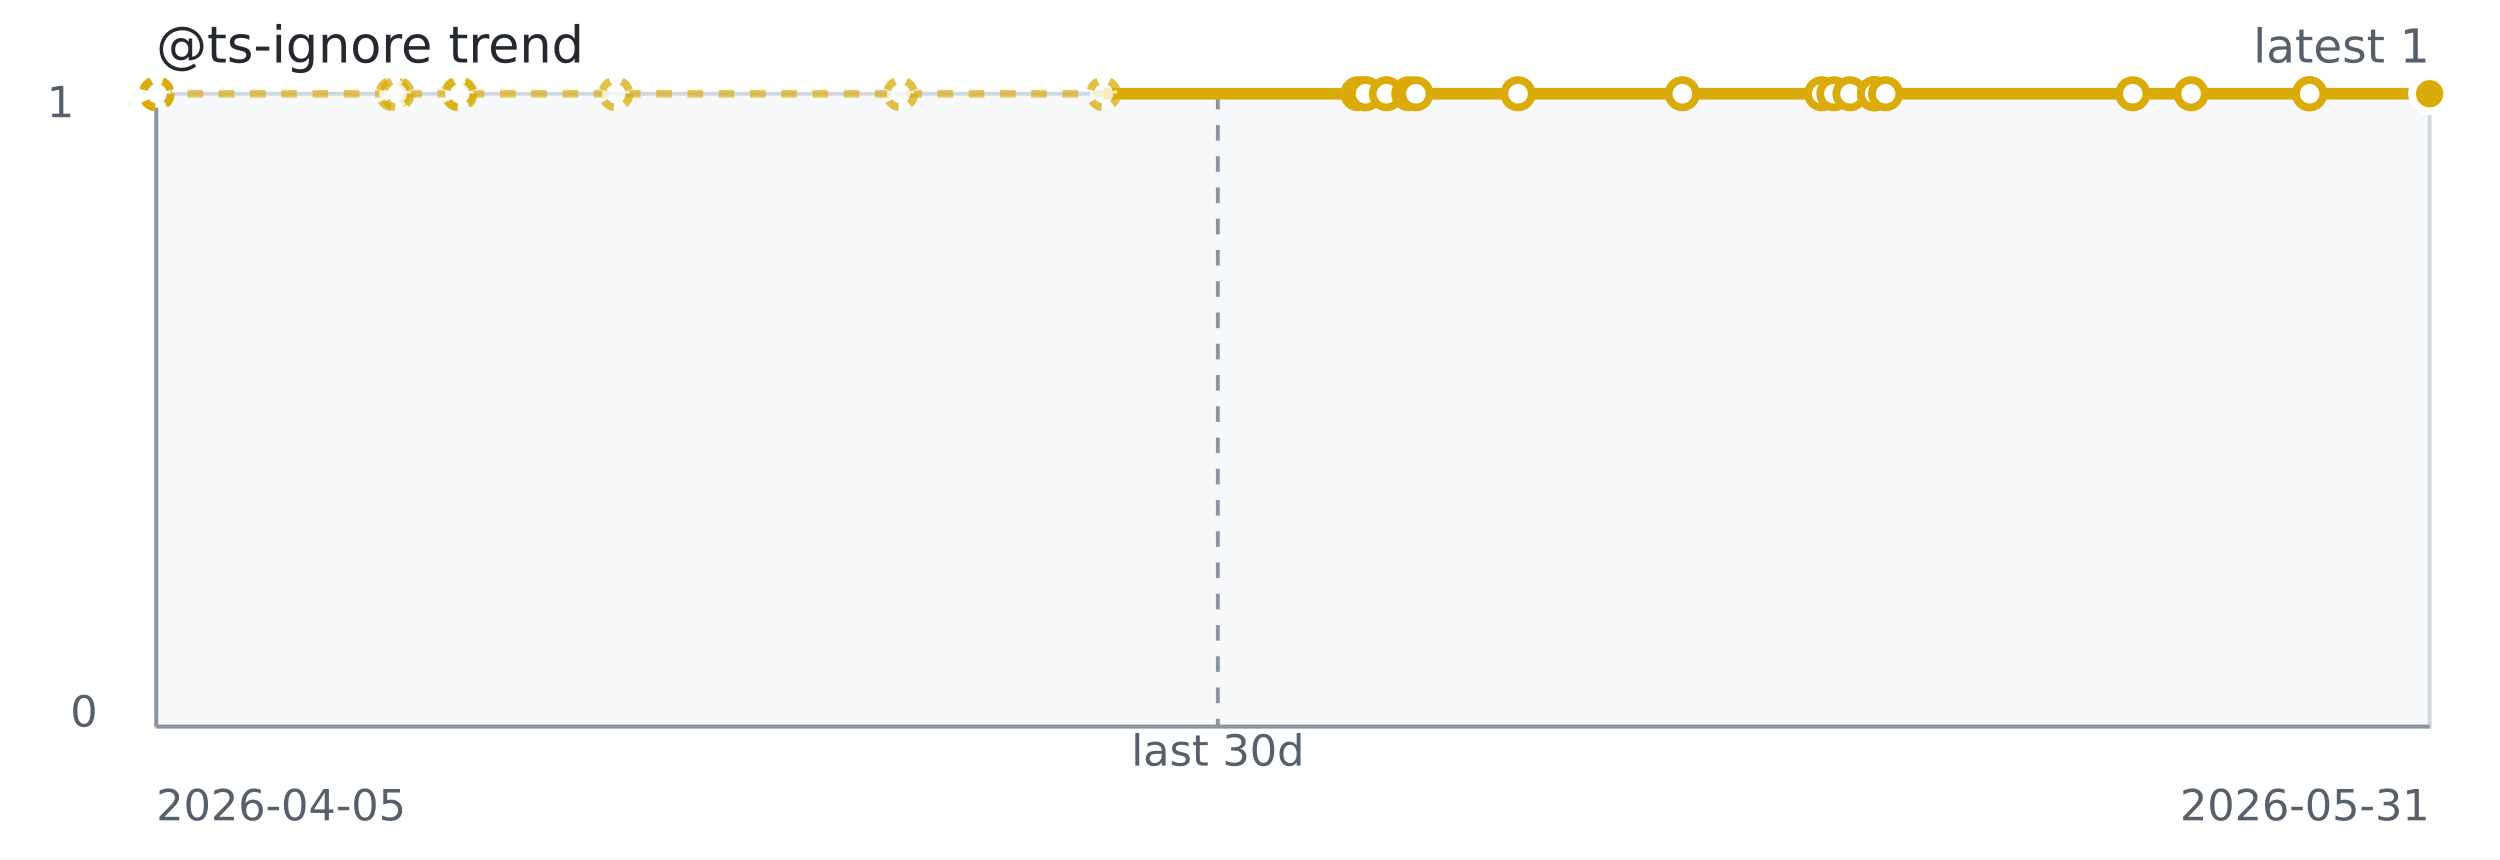
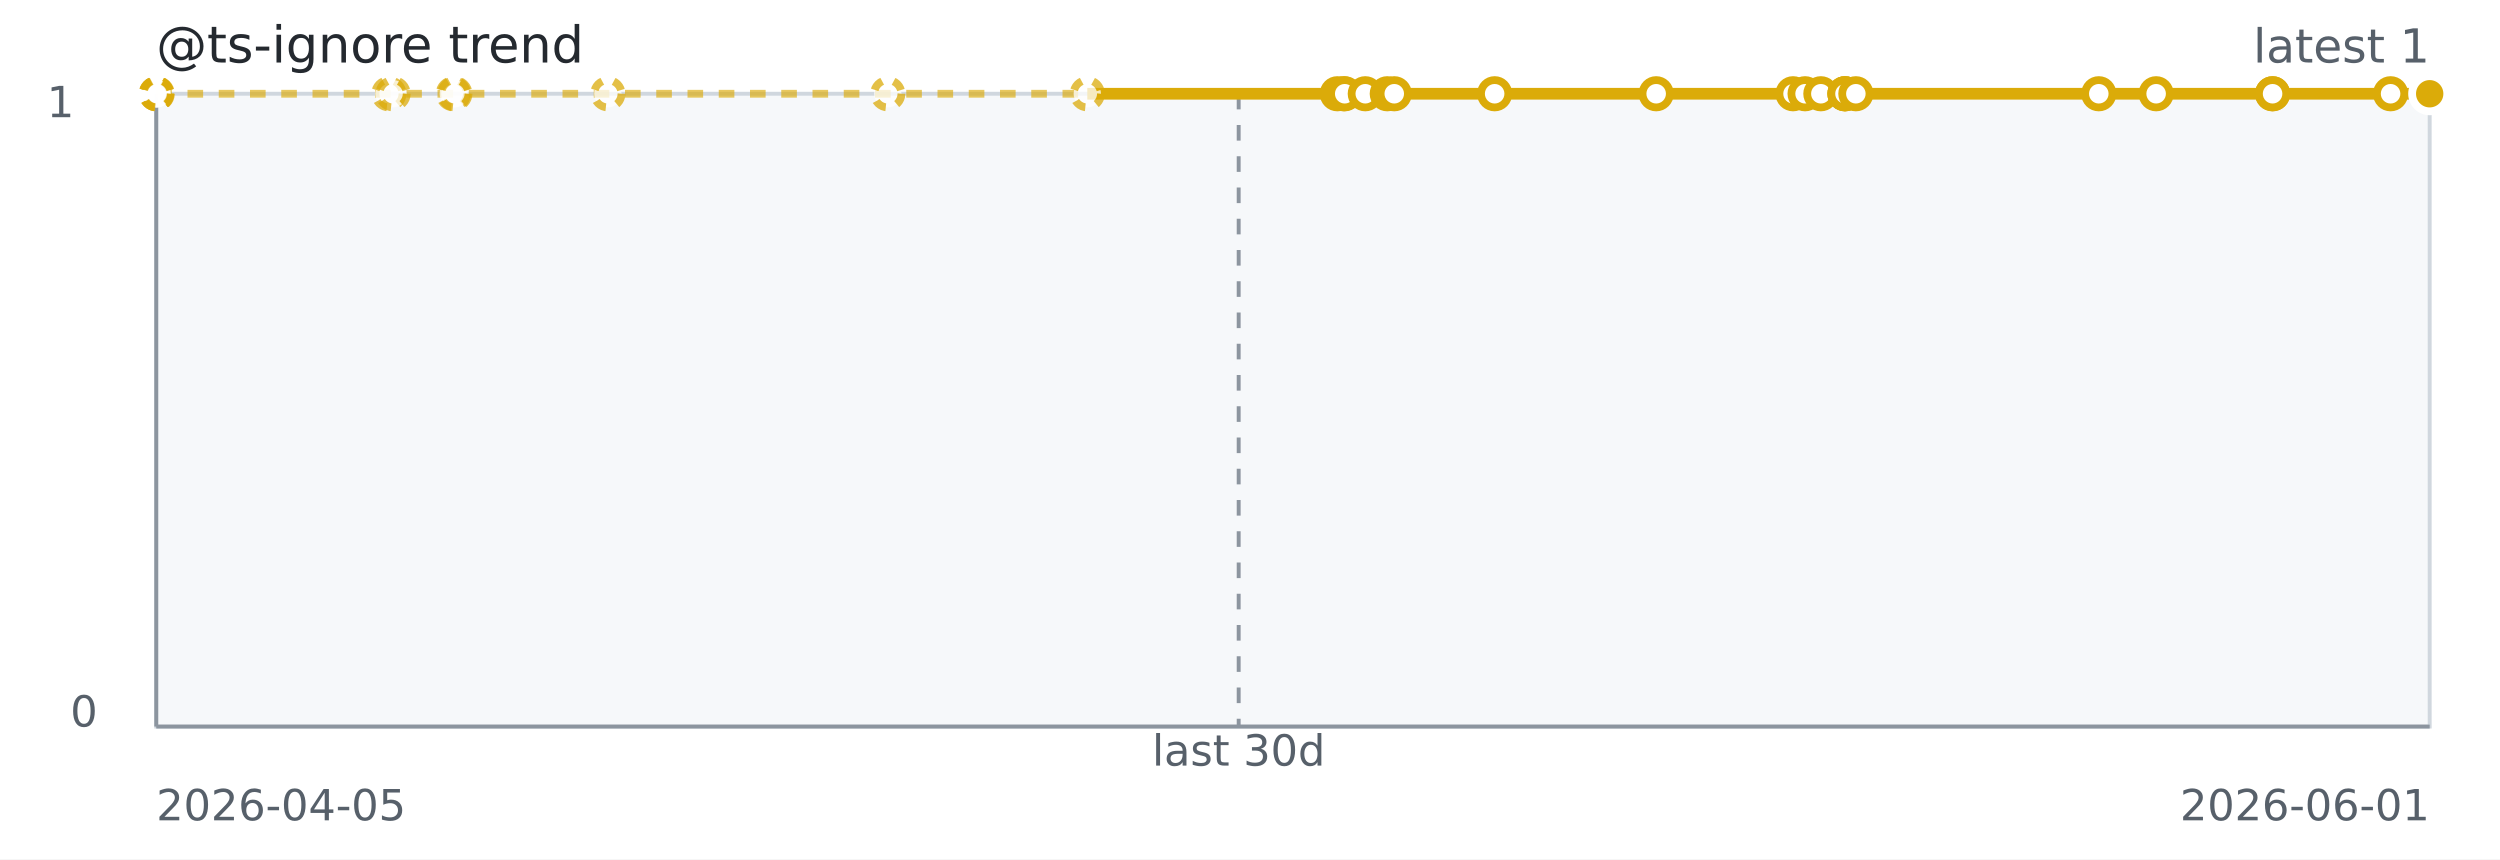
<svg xmlns="http://www.w3.org/2000/svg" width="640" height="220" role="img" aria-label="@ts-ignore trend">
  <rect width="640" height="220" fill="#ffffff" />
  <rect x="40" y="24" width="582" height="162" fill="#f6f8fa" stroke="#d0d7de" />
  <line x1="40" y1="186" x2="622" y2="186" stroke="#8c959f" stroke-width="1" />
  <line x1="40" y1="24" x2="40" y2="186" stroke="#8c959f" stroke-width="1" />
-   <line x1="311.77" y1="24" x2="311.77" y2="186" stroke="#8c959f" stroke-dasharray="4 4" />
-   <path d="M 40.00 24.00 L 40.04 24.00 L 40.09 24.00 L 40.25 24.00 L 100.59 24.00 L 101.68 24.00 L 117.38 24.00 L 117.77 24.00 L 157.64 24.00 L 230.54 24.00 L 282.52 24.00 L 347.65 24.00" fill="none" stroke="#dbab09" stroke-width="2" stroke-dasharray="4 4" opacity="0.65" />
-   <path d="M 282.52 24.00 L 347.65 24.00 L 349.30 24.00 L 349.58 24.00 L 354.92 24.00 L 360.65 24.00 L 362.48 24.00 L 388.63 24.00 L 430.69 24.00 L 466.36 24.00 L 469.48 24.00 L 473.60 24.00 L 479.88 24.00 L 479.88 24.00 L 479.88 24.00 L 482.71 24.00 L 545.99 24.00 L 560.93 24.00 L 591.26 24.00 L 591.26 24.00 L 622.00 24.00" fill="none" stroke="#dbab09" stroke-width="3" />
+   <line x1="317.10" y1="24" x2="317.10" y2="186" stroke="#8c959f" stroke-dasharray="4 4" />
+   <path d="M 40.00 24.00 L 40.04 24.00 L 40.09 24.00 L 40.25 24.00 L 99.55 24.00 L 100.62 24.00 L 116.05 24.00 L 116.44 24.00 L 155.61 24.00 L 227.27 24.00 L 278.35 24.00 L 342.36 24.00" fill="none" stroke="#dbab09" stroke-width="2" stroke-dasharray="4 4" opacity="0.65" />
+   <path d="M 278.35 24.00 L 342.36 24.00 L 343.98 24.00 L 344.25 24.00 L 349.51 24.00 L 355.14 24.00 L 356.93 24.00 L 382.63 24.00 L 423.98 24.00 L 459.02 24.00 L 462.10 24.00 L 466.14 24.00 L 472.31 24.00 L 472.31 24.00 L 472.32 24.00 L 475.10 24.00 L 537.29 24.00 L 551.97 24.00 L 581.78 24.00 L 581.78 24.00 L 611.99 24.00 L 622.00 24.00" fill="none" stroke="#dbab09" stroke-width="3" />
  <circle cx="40.00" cy="24.00" r="3.5" fill="#ffffff" stroke="#dbab09" stroke-width="2" stroke-dasharray="3 3" opacity="0.75" />
  <circle cx="40.04" cy="24.00" r="3.5" fill="#ffffff" stroke="#dbab09" stroke-width="2" stroke-dasharray="3 3" opacity="0.75" />
  <circle cx="40.09" cy="24.00" r="3.5" fill="#ffffff" stroke="#dbab09" stroke-width="2" stroke-dasharray="3 3" opacity="0.75" />
  <circle cx="40.25" cy="24.00" r="3.5" fill="#ffffff" stroke="#dbab09" stroke-width="2" stroke-dasharray="3 3" opacity="0.75" />
-   <circle cx="100.59" cy="24.00" r="3.5" fill="#ffffff" stroke="#dbab09" stroke-width="2" stroke-dasharray="3 3" opacity="0.75" />
-   <circle cx="101.68" cy="24.00" r="3.5" fill="#ffffff" stroke="#dbab09" stroke-width="2" stroke-dasharray="3 3" opacity="0.75" />
-   <circle cx="117.38" cy="24.00" r="3.5" fill="#ffffff" stroke="#dbab09" stroke-width="2" stroke-dasharray="3 3" opacity="0.75" />
-   <circle cx="117.77" cy="24.00" r="3.5" fill="#ffffff" stroke="#dbab09" stroke-width="2" stroke-dasharray="3 3" opacity="0.75" />
-   <circle cx="157.64" cy="24.00" r="3.5" fill="#ffffff" stroke="#dbab09" stroke-width="2" stroke-dasharray="3 3" opacity="0.75" />
-   <circle cx="230.54" cy="24.00" r="3.5" fill="#ffffff" stroke="#dbab09" stroke-width="2" stroke-dasharray="3 3" opacity="0.75" />
-   <circle cx="282.52" cy="24.00" r="3.5" fill="#ffffff" stroke="#dbab09" stroke-width="2" stroke-dasharray="3 3" opacity="0.75" />
-   <circle cx="347.65" cy="24.00" r="3.5" fill="#ffffff" stroke="#dbab09" stroke-width="2" />
-   <circle cx="349.30" cy="24.00" r="3.5" fill="#ffffff" stroke="#dbab09" stroke-width="2" />
-   <circle cx="349.58" cy="24.00" r="3.5" fill="#ffffff" stroke="#dbab09" stroke-width="2" />
-   <circle cx="354.92" cy="24.00" r="3.5" fill="#ffffff" stroke="#dbab09" stroke-width="2" />
-   <circle cx="360.65" cy="24.00" r="3.5" fill="#ffffff" stroke="#dbab09" stroke-width="2" />
-   <circle cx="362.48" cy="24.00" r="3.5" fill="#ffffff" stroke="#dbab09" stroke-width="2" />
-   <circle cx="388.63" cy="24.00" r="3.5" fill="#ffffff" stroke="#dbab09" stroke-width="2" />
-   <circle cx="430.69" cy="24.00" r="3.5" fill="#ffffff" stroke="#dbab09" stroke-width="2" />
-   <circle cx="466.36" cy="24.00" r="3.5" fill="#ffffff" stroke="#dbab09" stroke-width="2" />
-   <circle cx="469.48" cy="24.00" r="3.5" fill="#ffffff" stroke="#dbab09" stroke-width="2" />
-   <circle cx="473.60" cy="24.00" r="3.5" fill="#ffffff" stroke="#dbab09" stroke-width="2" />
-   <circle cx="479.88" cy="24.00" r="3.5" fill="#ffffff" stroke="#dbab09" stroke-width="2" />
-   <circle cx="479.88" cy="24.00" r="3.5" fill="#ffffff" stroke="#dbab09" stroke-width="2" />
-   <circle cx="479.88" cy="24.00" r="3.5" fill="#ffffff" stroke="#dbab09" stroke-width="2" />
-   <circle cx="482.71" cy="24.00" r="3.5" fill="#ffffff" stroke="#dbab09" stroke-width="2" />
-   <circle cx="545.99" cy="24.00" r="3.5" fill="#ffffff" stroke="#dbab09" stroke-width="2" />
-   <circle cx="560.93" cy="24.00" r="3.5" fill="#ffffff" stroke="#dbab09" stroke-width="2" />
-   <circle cx="591.26" cy="24.00" r="3.5" fill="#ffffff" stroke="#dbab09" stroke-width="2" />
-   <circle cx="591.26" cy="24.00" r="3.5" fill="#ffffff" stroke="#dbab09" stroke-width="2" />
+   <circle cx="99.55" cy="24.00" r="3.5" fill="#ffffff" stroke="#dbab09" stroke-width="2" stroke-dasharray="3 3" opacity="0.75" />
+   <circle cx="100.62" cy="24.00" r="3.5" fill="#ffffff" stroke="#dbab09" stroke-width="2" stroke-dasharray="3 3" opacity="0.75" />
+   <circle cx="116.05" cy="24.00" r="3.5" fill="#ffffff" stroke="#dbab09" stroke-width="2" stroke-dasharray="3 3" opacity="0.75" />
+   <circle cx="116.44" cy="24.00" r="3.5" fill="#ffffff" stroke="#dbab09" stroke-width="2" stroke-dasharray="3 3" opacity="0.75" />
+   <circle cx="155.61" cy="24.00" r="3.5" fill="#ffffff" stroke="#dbab09" stroke-width="2" stroke-dasharray="3 3" opacity="0.75" />
+   <circle cx="227.27" cy="24.00" r="3.5" fill="#ffffff" stroke="#dbab09" stroke-width="2" stroke-dasharray="3 3" opacity="0.75" />
+   <circle cx="278.35" cy="24.00" r="3.5" fill="#ffffff" stroke="#dbab09" stroke-width="2" stroke-dasharray="3 3" opacity="0.75" />
+   <circle cx="342.36" cy="24.00" r="3.5" fill="#ffffff" stroke="#dbab09" stroke-width="2" />
+   <circle cx="343.98" cy="24.00" r="3.5" fill="#ffffff" stroke="#dbab09" stroke-width="2" />
+   <circle cx="344.25" cy="24.00" r="3.5" fill="#ffffff" stroke="#dbab09" stroke-width="2" />
+   <circle cx="349.51" cy="24.00" r="3.5" fill="#ffffff" stroke="#dbab09" stroke-width="2" />
+   <circle cx="355.14" cy="24.00" r="3.5" fill="#ffffff" stroke="#dbab09" stroke-width="2" />
+   <circle cx="356.93" cy="24.00" r="3.5" fill="#ffffff" stroke="#dbab09" stroke-width="2" />
+   <circle cx="382.63" cy="24.00" r="3.5" fill="#ffffff" stroke="#dbab09" stroke-width="2" />
+   <circle cx="423.98" cy="24.00" r="3.5" fill="#ffffff" stroke="#dbab09" stroke-width="2" />
+   <circle cx="459.02" cy="24.00" r="3.5" fill="#ffffff" stroke="#dbab09" stroke-width="2" />
+   <circle cx="462.10" cy="24.00" r="3.5" fill="#ffffff" stroke="#dbab09" stroke-width="2" />
+   <circle cx="466.14" cy="24.00" r="3.5" fill="#ffffff" stroke="#dbab09" stroke-width="2" />
+   <circle cx="472.31" cy="24.00" r="3.5" fill="#ffffff" stroke="#dbab09" stroke-width="2" />
+   <circle cx="472.31" cy="24.00" r="3.5" fill="#ffffff" stroke="#dbab09" stroke-width="2" />
+   <circle cx="472.32" cy="24.00" r="3.5" fill="#ffffff" stroke="#dbab09" stroke-width="2" />
+   <circle cx="475.10" cy="24.00" r="3.5" fill="#ffffff" stroke="#dbab09" stroke-width="2" />
+   <circle cx="537.29" cy="24.00" r="3.5" fill="#ffffff" stroke="#dbab09" stroke-width="2" />
+   <circle cx="551.97" cy="24.00" r="3.5" fill="#ffffff" stroke="#dbab09" stroke-width="2" />
+   <circle cx="581.78" cy="24.00" r="3.5" fill="#ffffff" stroke="#dbab09" stroke-width="2" />
+   <circle cx="581.78" cy="24.00" r="3.5" fill="#ffffff" stroke="#dbab09" stroke-width="2" />
+   <circle cx="611.99" cy="24.00" r="3.5" fill="#ffffff" stroke="#dbab09" stroke-width="2" />
  <circle cx="622.00" cy="24.00" r="3.5" fill="#ffffff" stroke="#dbab09" stroke-width="2" />
  <circle cx="622.00" cy="24.00" r="4.5" fill="#dbab09" stroke="#ffffff" stroke-width="2" />
  <text x="40" y="16" fill="#24292f" font-family="Verdana,Geneva,DejaVu Sans,sans-serif" font-size="13">@ts-ignore trend</text>
  <text x="622" y="16" text-anchor="end" fill="#57606a" font-family="Verdana,Geneva,DejaVu Sans,sans-serif" font-size="12">latest 1</text>
-   <text x="311.77" y="196" text-anchor="middle" fill="#57606a" font-family="Verdana,Geneva,DejaVu Sans,sans-serif" font-size="11">last 30d</text>
+   <text x="317.10" y="196" text-anchor="middle" fill="#57606a" font-family="Verdana,Geneva,DejaVu Sans,sans-serif" font-size="11">last 30d</text>
  <text x="40" y="210" fill="#57606a" font-family="Verdana,Geneva,DejaVu Sans,sans-serif" font-size="11">2026-04-05</text>
-   <text x="622" y="210" text-anchor="end" fill="#57606a" font-family="Verdana,Geneva,DejaVu Sans,sans-serif" font-size="11">2026-05-31</text>
+   <text x="622" y="210" text-anchor="end" fill="#57606a" font-family="Verdana,Geneva,DejaVu Sans,sans-serif" font-size="11">2026-06-01</text>
  <text x="12" y="30" fill="#57606a" font-family="Verdana,Geneva,DejaVu Sans,sans-serif" font-size="11">1</text>
  <text x="18" y="186" fill="#57606a" font-family="Verdana,Geneva,DejaVu Sans,sans-serif" font-size="11">0</text>
</svg>
